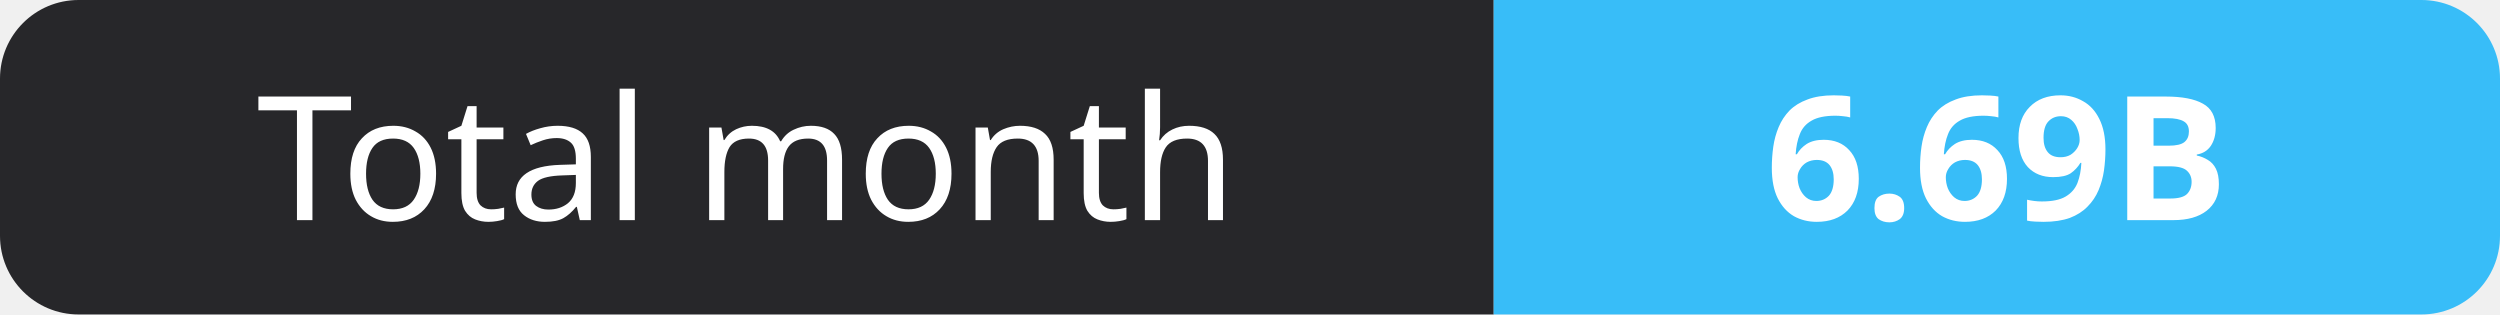
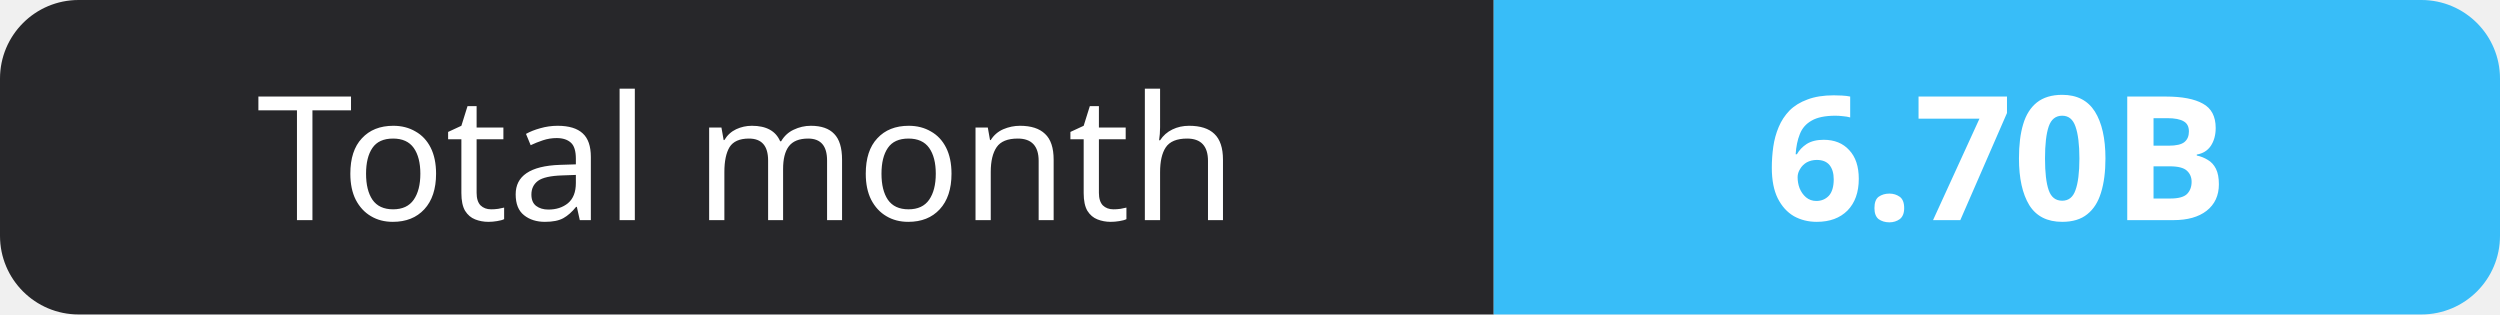
- <svg xmlns="http://www.w3.org/2000/svg" width="159" height="20" role="img" aria-label="Total month: 6.69B">
+ <svg xmlns="http://www.w3.org/2000/svg" width="159" height="20" role="img" aria-label="Total month: 6.70B">
  <clipPath id="r">
    <rect width="159" height="20" rx="5" fill="#fff" />
  </clipPath>
  <g clip-path="url(#r)">
    <rect width="95" height="20" fill="#27272a" />
    <rect x="95" width="64" height="20" fill="#38bdf8" />
  </g>
  <g fill="#fff" text-anchor="middle" font-family="Verdana,Geneva,sans-serif" font-size="11">
    <text x="47.5" y="14">Total month</text>
-     <text x="127.0" y="14" font-weight="700">6.69B</text>
+     <text x="127.0" y="14" font-weight="700">6.70B</text>
  </g>
</svg>
